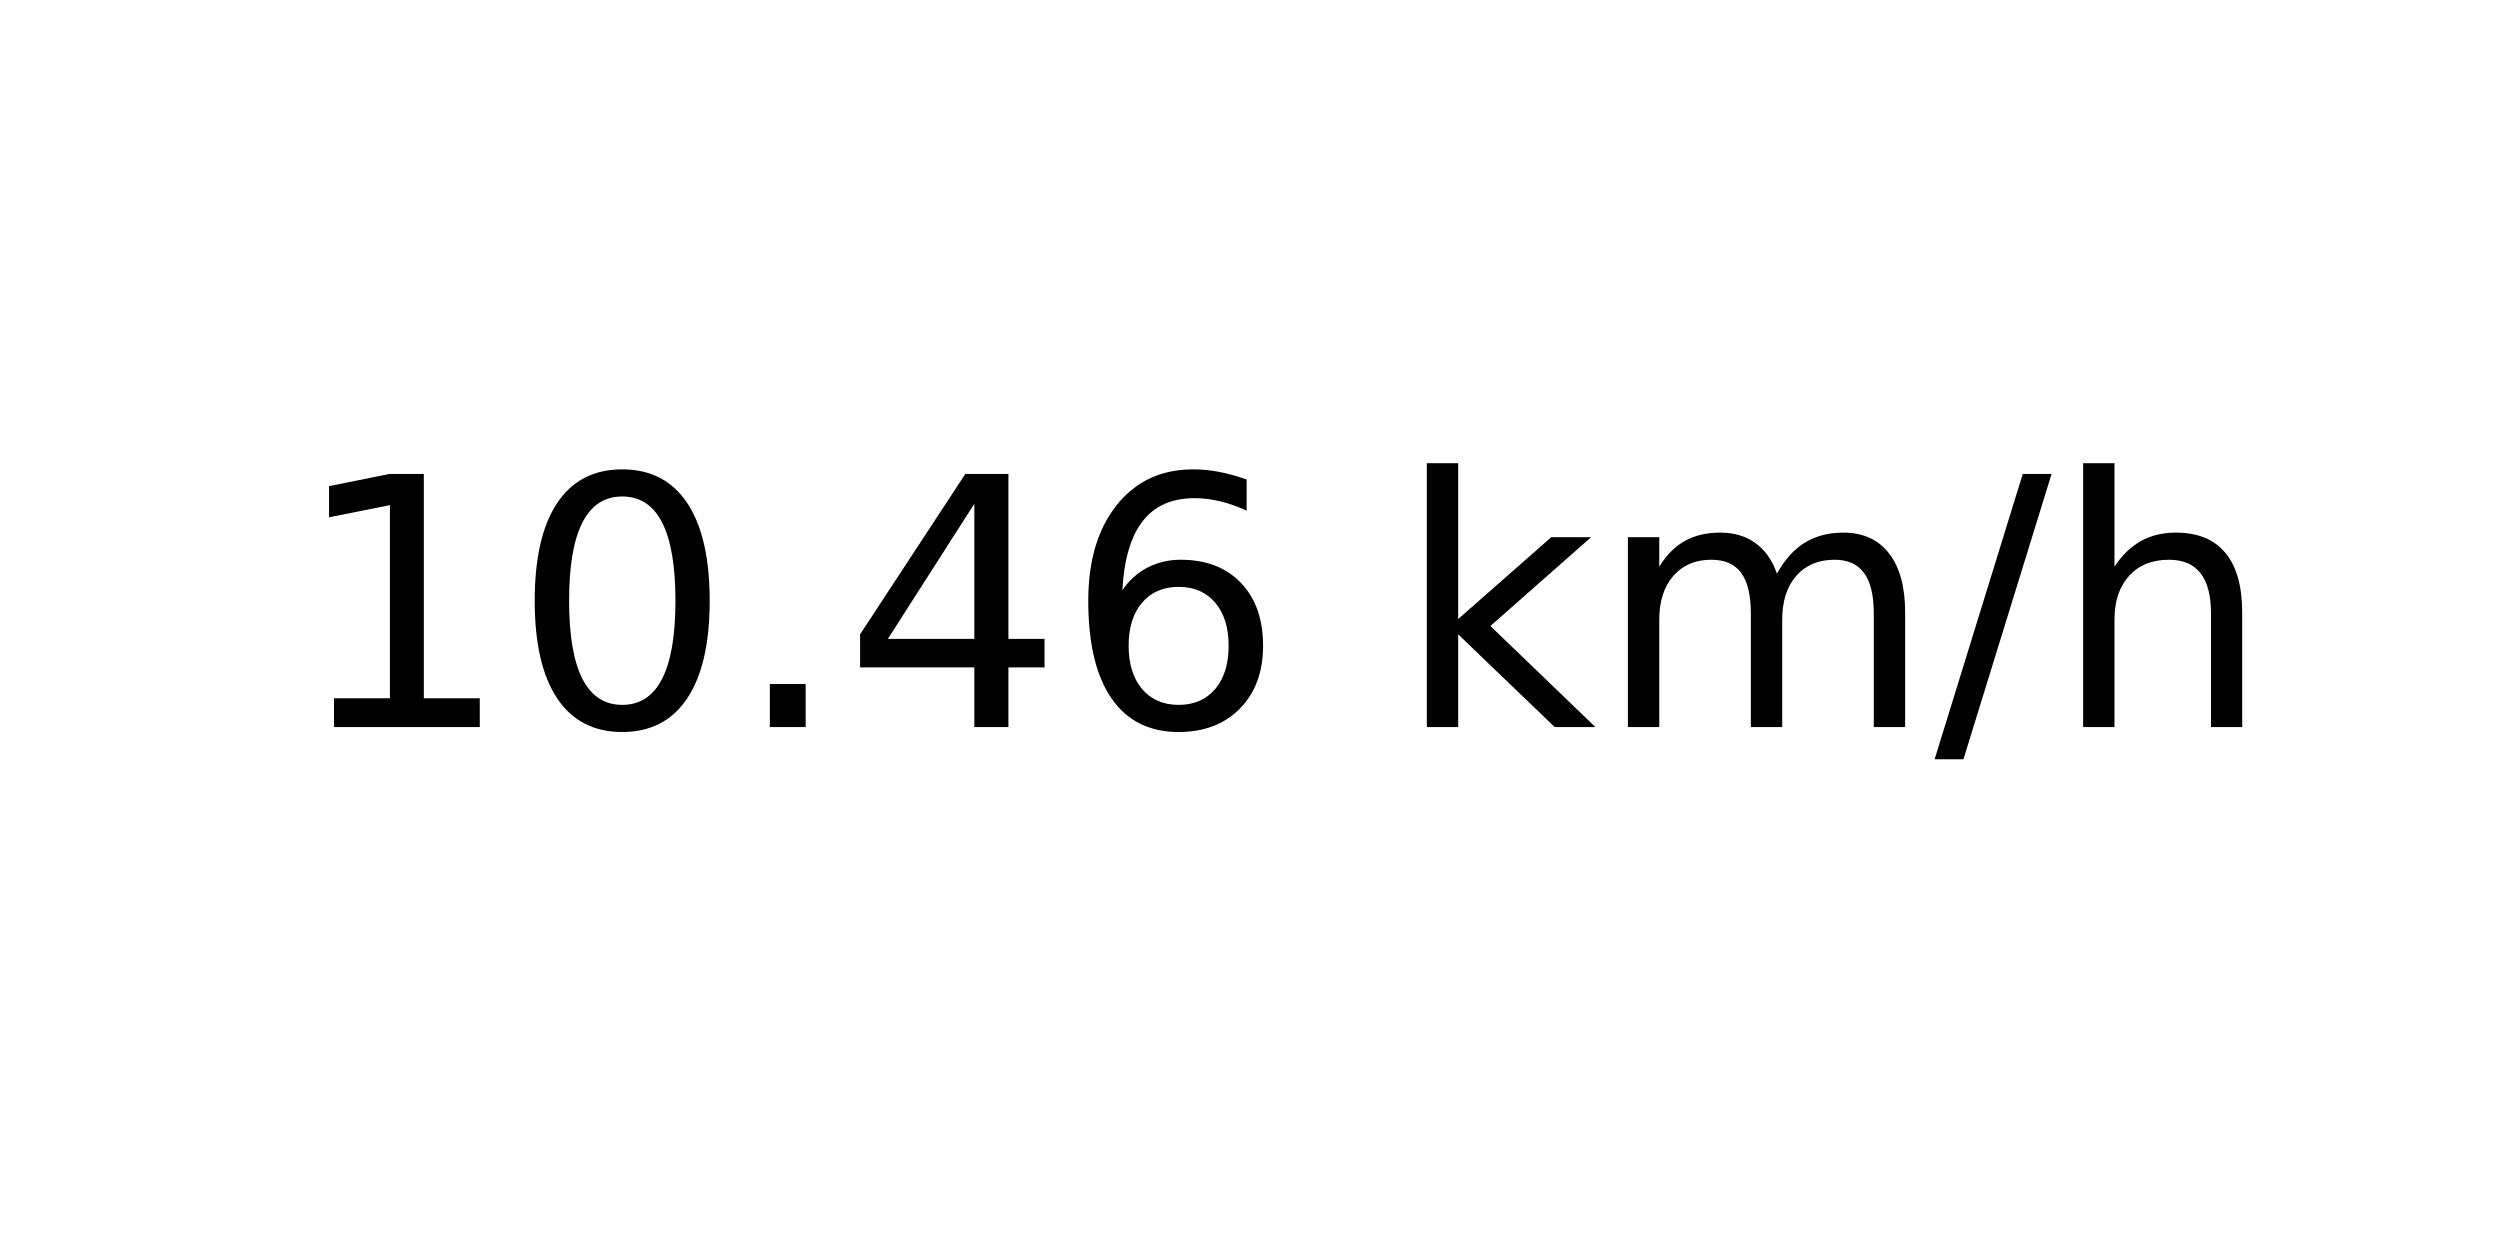
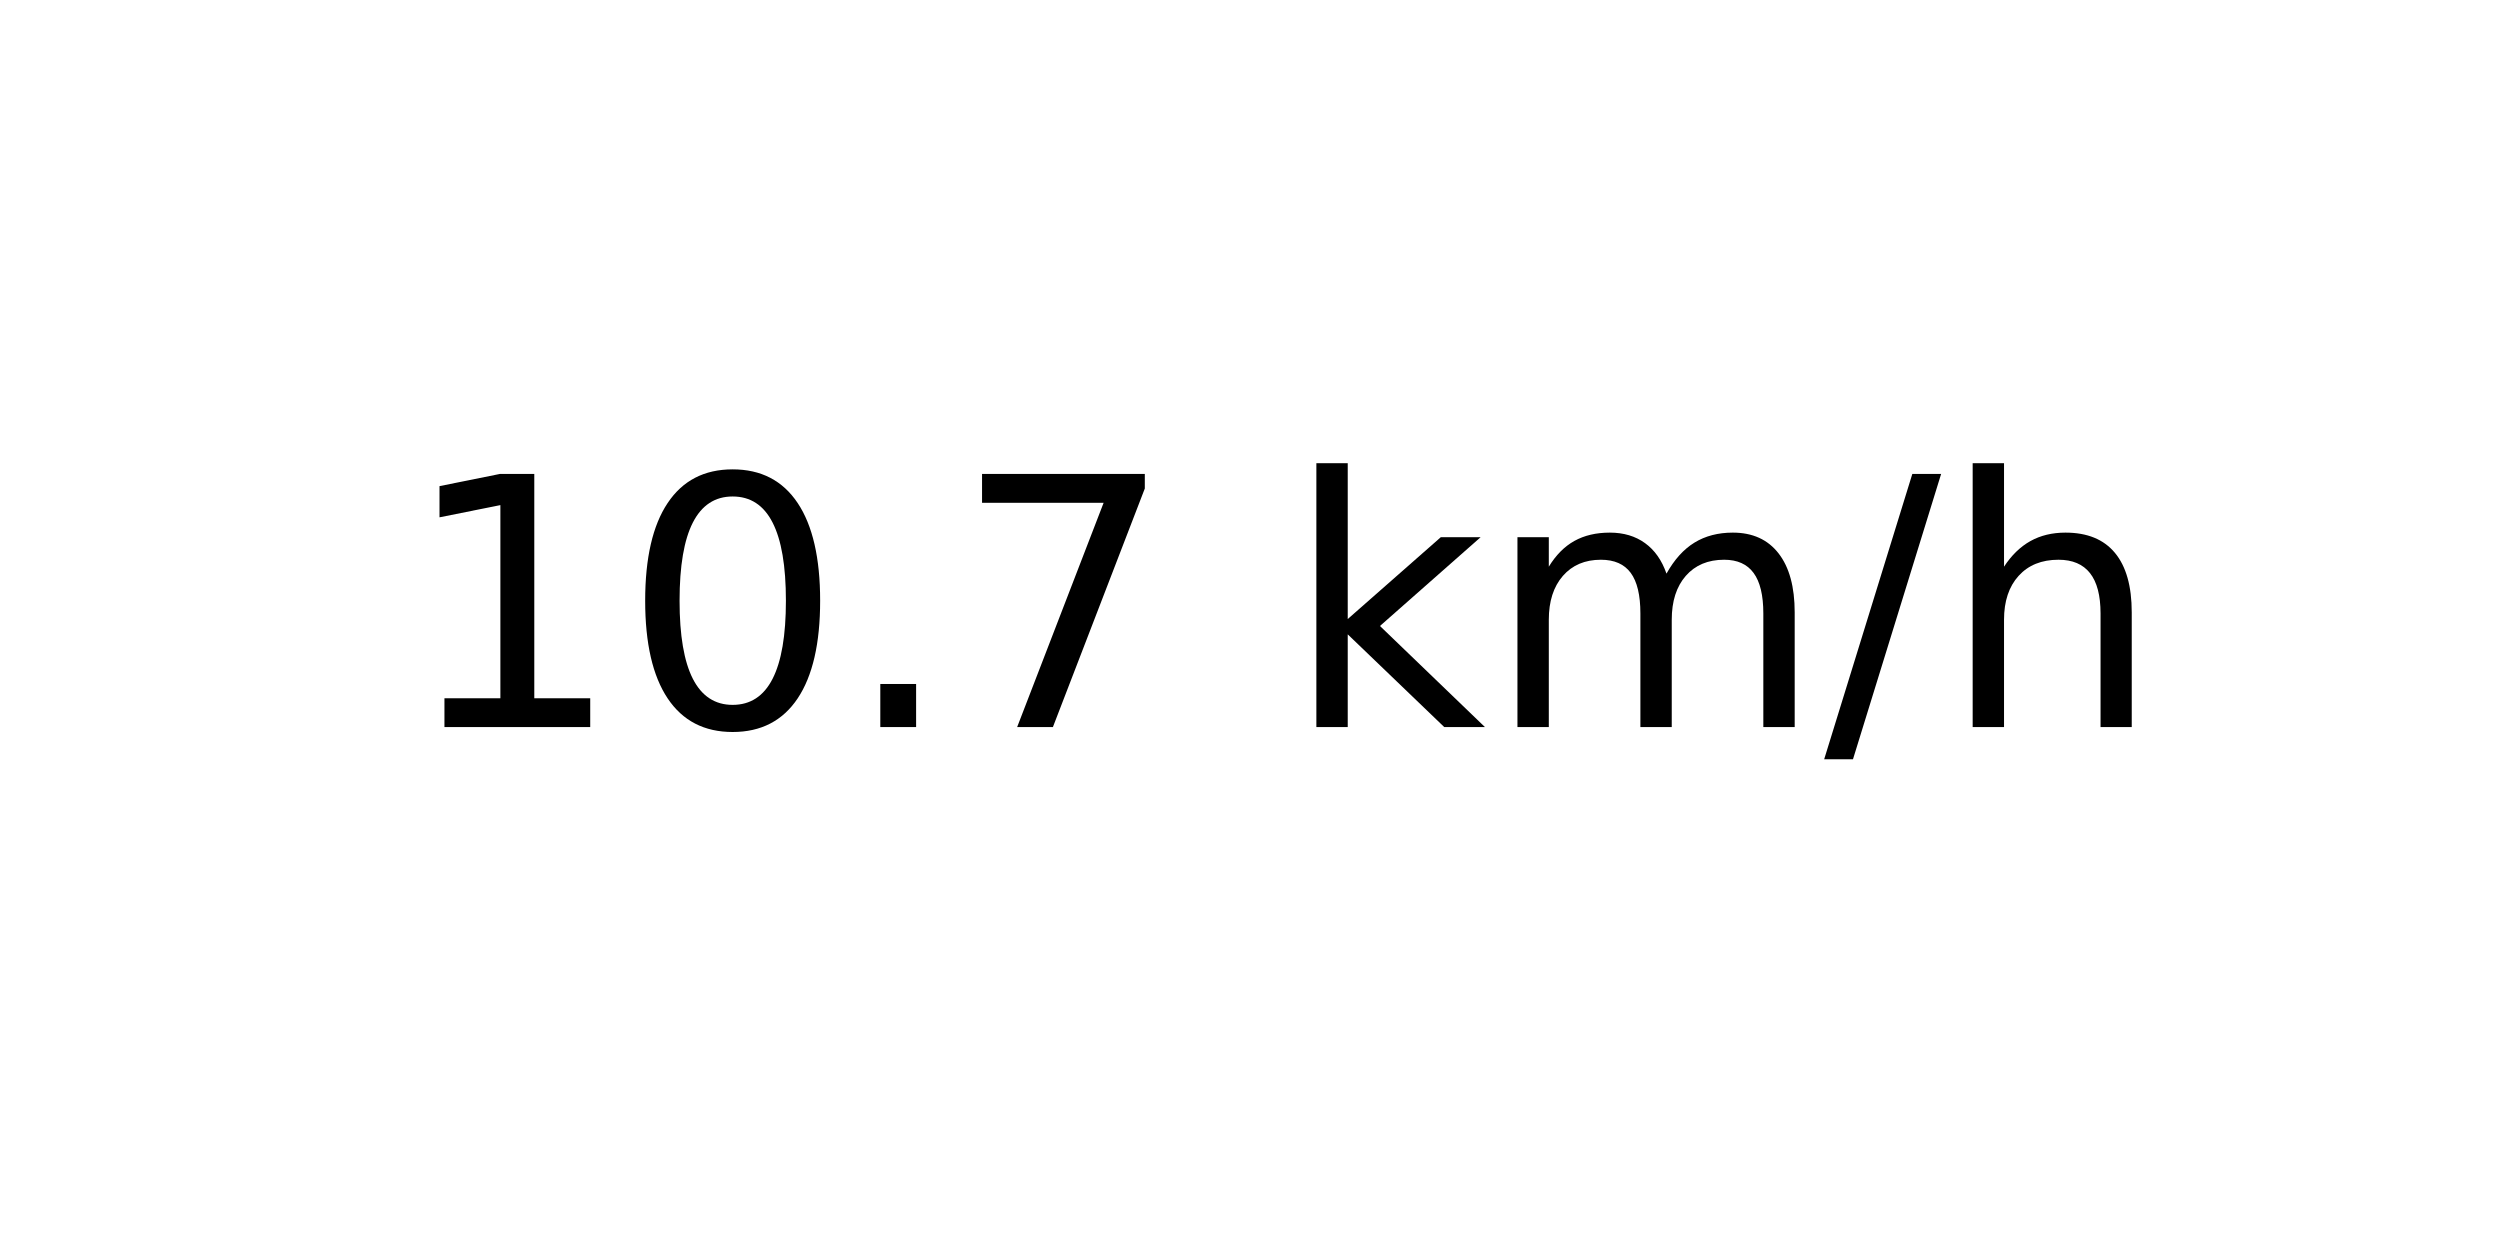
<svg xmlns="http://www.w3.org/2000/svg" xmlns:xlink="http://www.w3.org/1999/xlink" width="72pt" height="36pt" viewBox="0 0 72 36" version="1.1">
  <defs>
    <style type="text/css">*{stroke-linejoin: round; stroke-linecap: butt}</style>
  </defs>
  <g id="figure_1">
    <g id="axes_1">
      <g id="text_1">
-         <g transform="translate(8.378125 20.93937) scale(0.1 -0.1)">
+         <g transform="translate(11.55937 20.93937) scale(0.1 -0.1)">
          <defs>
            <path id="DejaVuSans-31" d="M 794 531  L 1825 531  L 1825 4091  L 703 3866  L 703 4441  L 1819 4666  L 2450 4666  L 2450 531  L 3481 531  L 3481 0  L 794 0  L 794 531  z " transform="scale(0.015625)" />
            <path id="DejaVuSans-30" d="M 2034 4250  Q 1547 4250 1301 3770  Q 1056 3291 1056 2328  Q 1056 1369 1301 889  Q 1547 409 2034 409  Q 2525 409 2770 889  Q 3016 1369 3016 2328  Q 3016 3291 2770 3770  Q 2525 4250 2034 4250  z M 2034 4750  Q 2819 4750 3233 4129  Q 3647 3509 3647 2328  Q 3647 1150 3233 529  Q 2819 -91 2034 -91  Q 1250 -91 836 529  Q 422 1150 422 2328  Q 422 3509 836 4129  Q 1250 4750 2034 4750  z " transform="scale(0.015625)" />
            <path id="DejaVuSans-2e" d="M 684 794  L 1344 794  L 1344 0  L 684 0  L 684 794  z " transform="scale(0.015625)" />
-             <path id="DejaVuSans-34" d="M 2419 4116  L 825 1625  L 2419 1625  L 2419 4116  z M 2253 4666  L 3047 4666  L 3047 1625  L 3713 1625  L 3713 1100  L 3047 1100  L 3047 0  L 2419 0  L 2419 1100  L 313 1100  L 313 1709  L 2253 4666  z " transform="scale(0.015625)" />
-             <path id="DejaVuSans-36" d="M 2113 2584  Q 1688 2584 1439 2293  Q 1191 2003 1191 1497  Q 1191 994 1439 701  Q 1688 409 2113 409  Q 2538 409 2786 701  Q 3034 994 3034 1497  Q 3034 2003 2786 2293  Q 2538 2584 2113 2584  z M 3366 4563  L 3366 3988  Q 3128 4100 2886 4159  Q 2644 4219 2406 4219  Q 1781 4219 1451 3797  Q 1122 3375 1075 2522  Q 1259 2794 1537 2939  Q 1816 3084 2150 3084  Q 2853 3084 3261 2657  Q 3669 2231 3669 1497  Q 3669 778 3244 343  Q 2819 -91 2113 -91  Q 1303 -91 875 529  Q 447 1150 447 2328  Q 447 3434 972 4092  Q 1497 4750 2381 4750  Q 2619 4750 2861 4703  Q 3103 4656 3366 4563  z " transform="scale(0.015625)" />
+             <path id="DejaVuSans-37" d="M 525 4666  L 3525 4666  L 3525 4397  L 1831 0  L 1172 0  L 2766 4134  L 525 4134  L 525 4666  z " transform="scale(0.015625)" />
            <path id="DejaVuSans-20" transform="scale(0.015625)" />
            <path id="DejaVuSans-6b" d="M 581 4863  L 1159 4863  L 1159 1991  L 2875 3500  L 3609 3500  L 1753 1863  L 3688 0  L 2938 0  L 1159 1709  L 1159 0  L 581 0  L 581 4863  z " transform="scale(0.015625)" />
            <path id="DejaVuSans-6d" d="M 3328 2828  Q 3544 3216 3844 3400  Q 4144 3584 4550 3584  Q 5097 3584 5394 3201  Q 5691 2819 5691 2113  L 5691 0  L 5113 0  L 5113 2094  Q 5113 2597 4934 2840  Q 4756 3084 4391 3084  Q 3944 3084 3684 2787  Q 3425 2491 3425 1978  L 3425 0  L 2847 0  L 2847 2094  Q 2847 2600 2669 2842  Q 2491 3084 2119 3084  Q 1678 3084 1418 2786  Q 1159 2488 1159 1978  L 1159 0  L 581 0  L 581 3500  L 1159 3500  L 1159 2956  Q 1356 3278 1631 3431  Q 1906 3584 2284 3584  Q 2666 3584 2933 3390  Q 3200 3197 3328 2828  z " transform="scale(0.015625)" />
            <path id="DejaVuSans-2f" d="M 1625 4666  L 2156 4666  L 531 -594  L 0 -594  L 1625 4666  z " transform="scale(0.015625)" />
            <path id="DejaVuSans-68" d="M 3513 2113  L 3513 0  L 2938 0  L 2938 2094  Q 2938 2591 2744 2837  Q 2550 3084 2163 3084  Q 1697 3084 1428 2787  Q 1159 2491 1159 1978  L 1159 0  L 581 0  L 581 4863  L 1159 4863  L 1159 2956  Q 1366 3272 1645 3428  Q 1925 3584 2291 3584  Q 2894 3584 3203 3211  Q 3513 2838 3513 2113  z " transform="scale(0.015625)" />
          </defs>
          <use xlink:href="#DejaVuSans-31" />
          <use xlink:href="#DejaVuSans-30" x="63.623" />
          <use xlink:href="#DejaVuSans-2e" x="127.246" />
-           <use xlink:href="#DejaVuSans-34" x="159.033" />
-           <use xlink:href="#DejaVuSans-36" x="222.656" />
-           <use xlink:href="#DejaVuSans-20" x="286.279" />
-           <use xlink:href="#DejaVuSans-6b" x="318.066" />
-           <use xlink:href="#DejaVuSans-6d" x="375.977" />
-           <use xlink:href="#DejaVuSans-2f" x="473.389" />
-           <use xlink:href="#DejaVuSans-68" x="507.08" />
+           <use xlink:href="#DejaVuSans-37" x="159.033" />
+           <use xlink:href="#DejaVuSans-20" x="222.656" />
+           <use xlink:href="#DejaVuSans-6b" x="254.443" />
+           <use xlink:href="#DejaVuSans-6d" x="312.354" />
+           <use xlink:href="#DejaVuSans-2f" x="409.766" />
+           <use xlink:href="#DejaVuSans-68" x="443.457" />
        </g>
      </g>
    </g>
  </g>
</svg>
